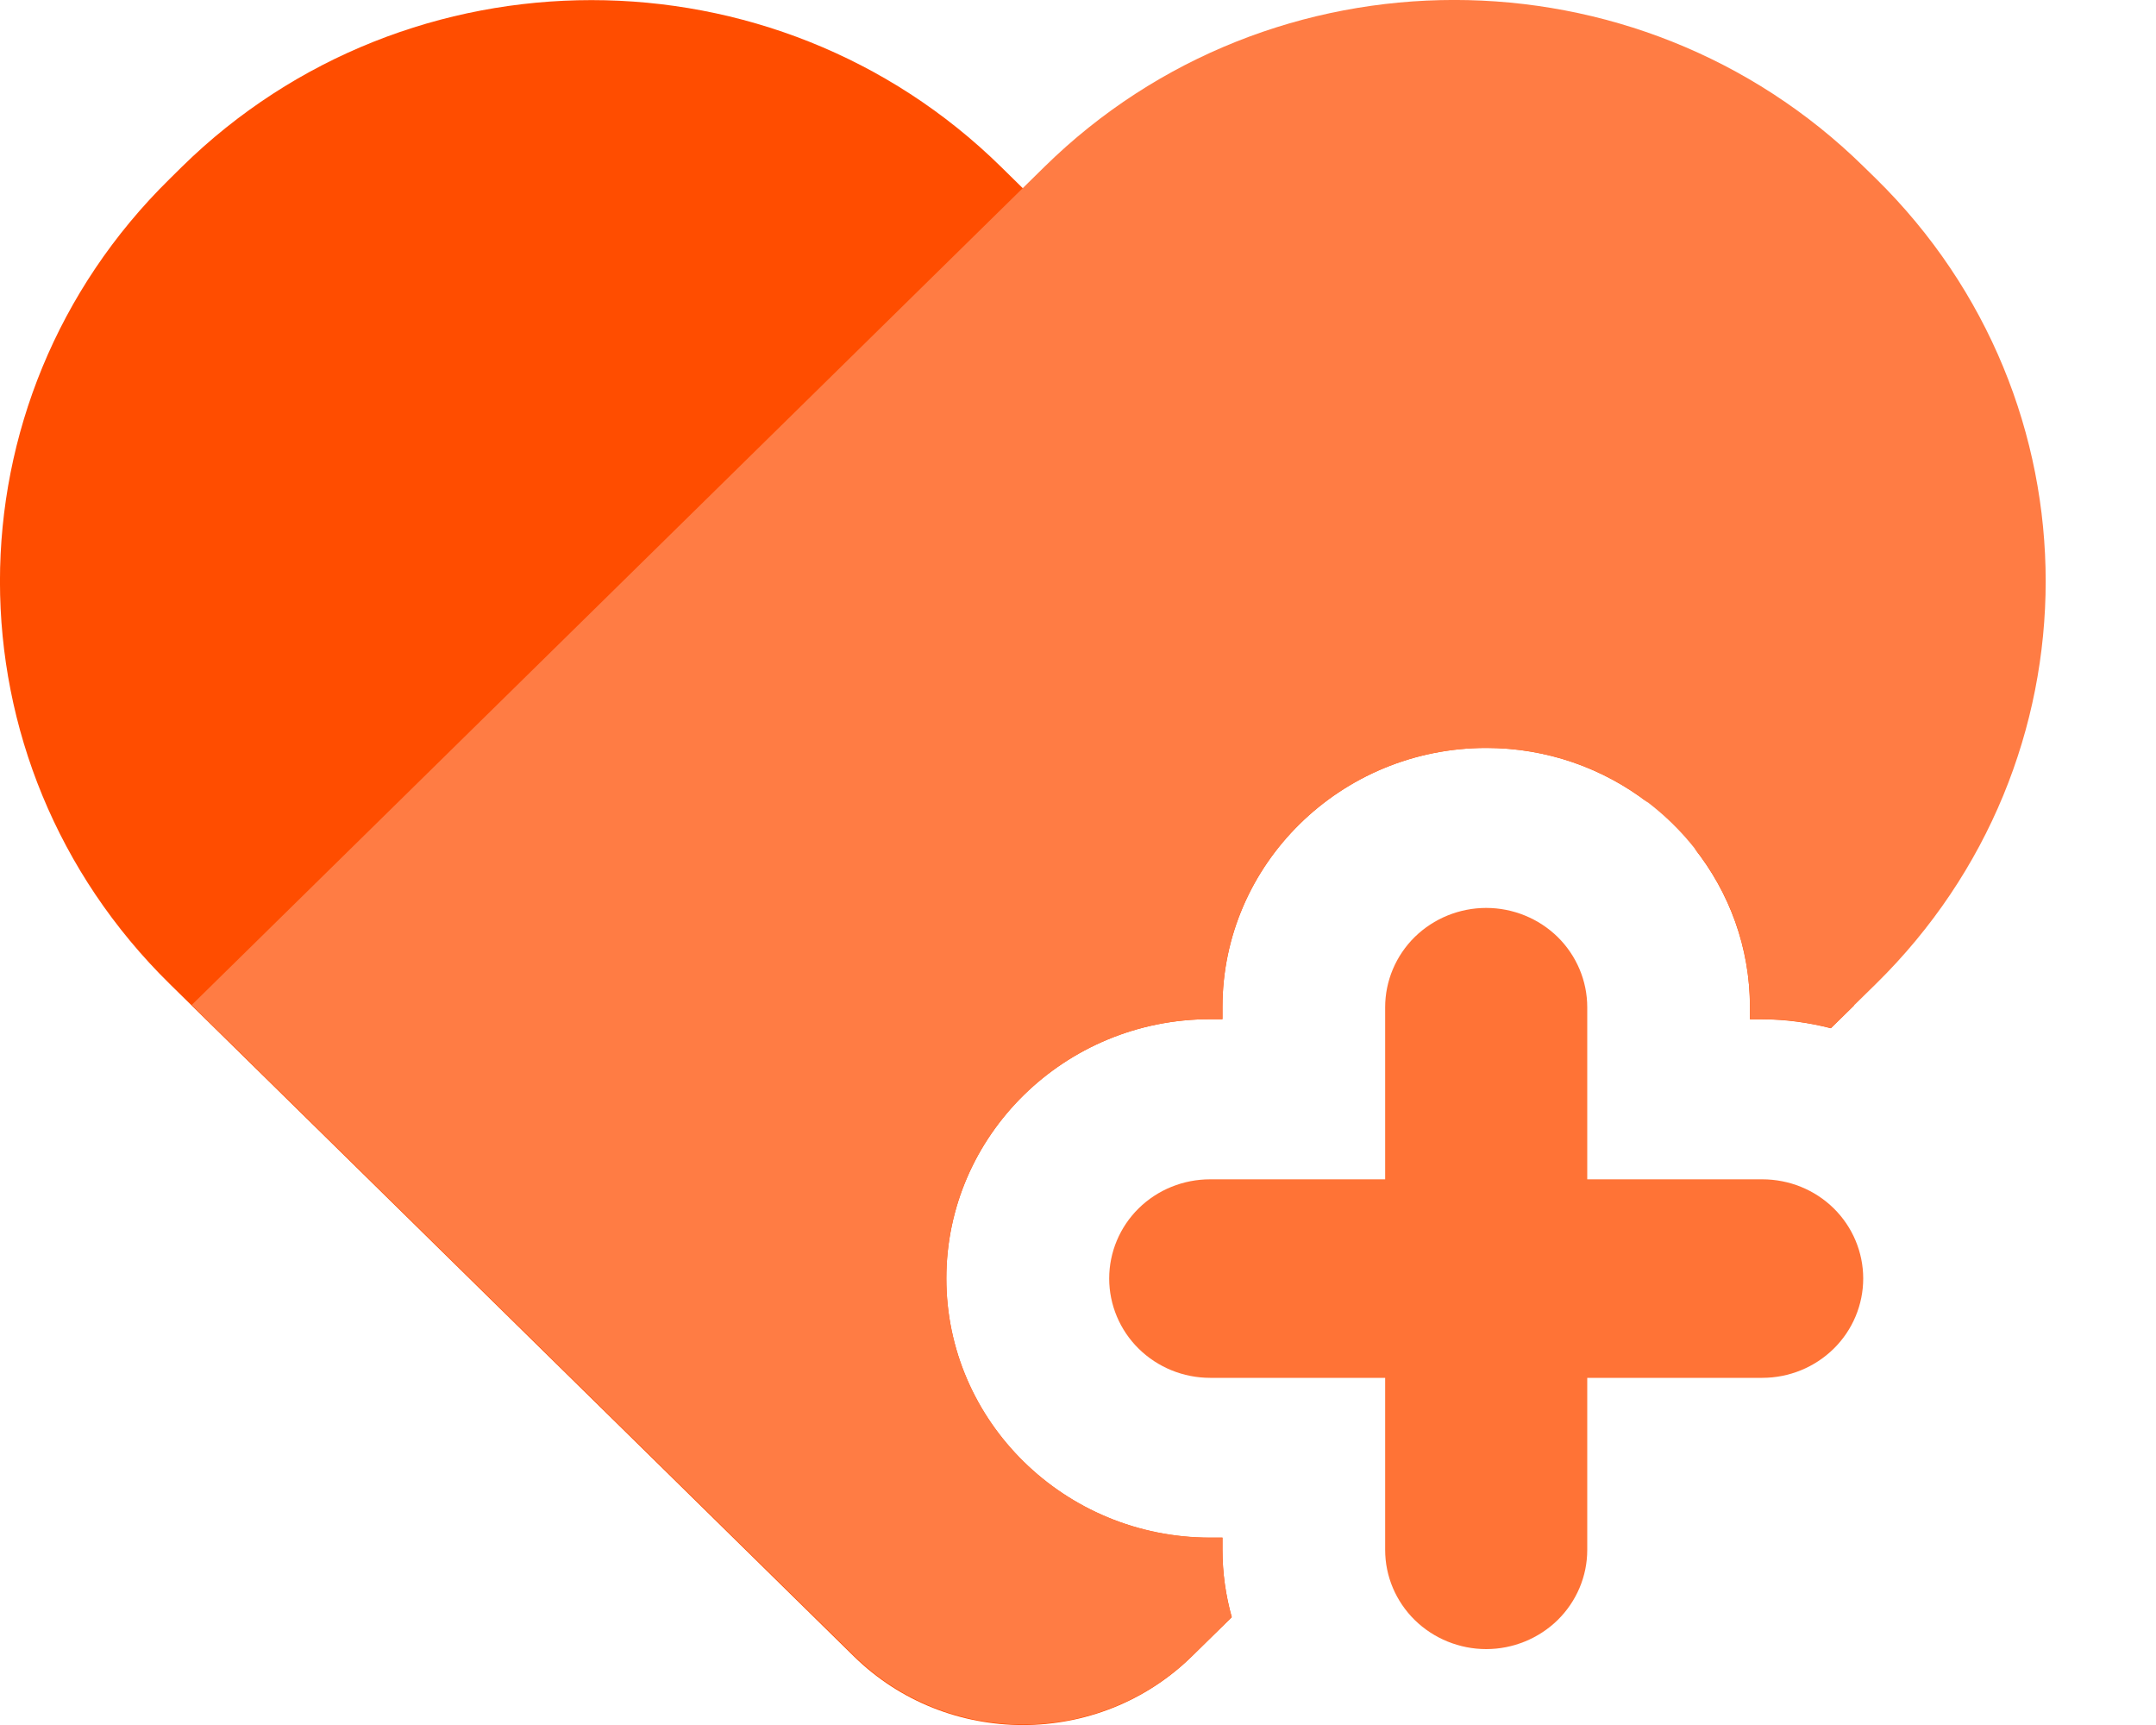
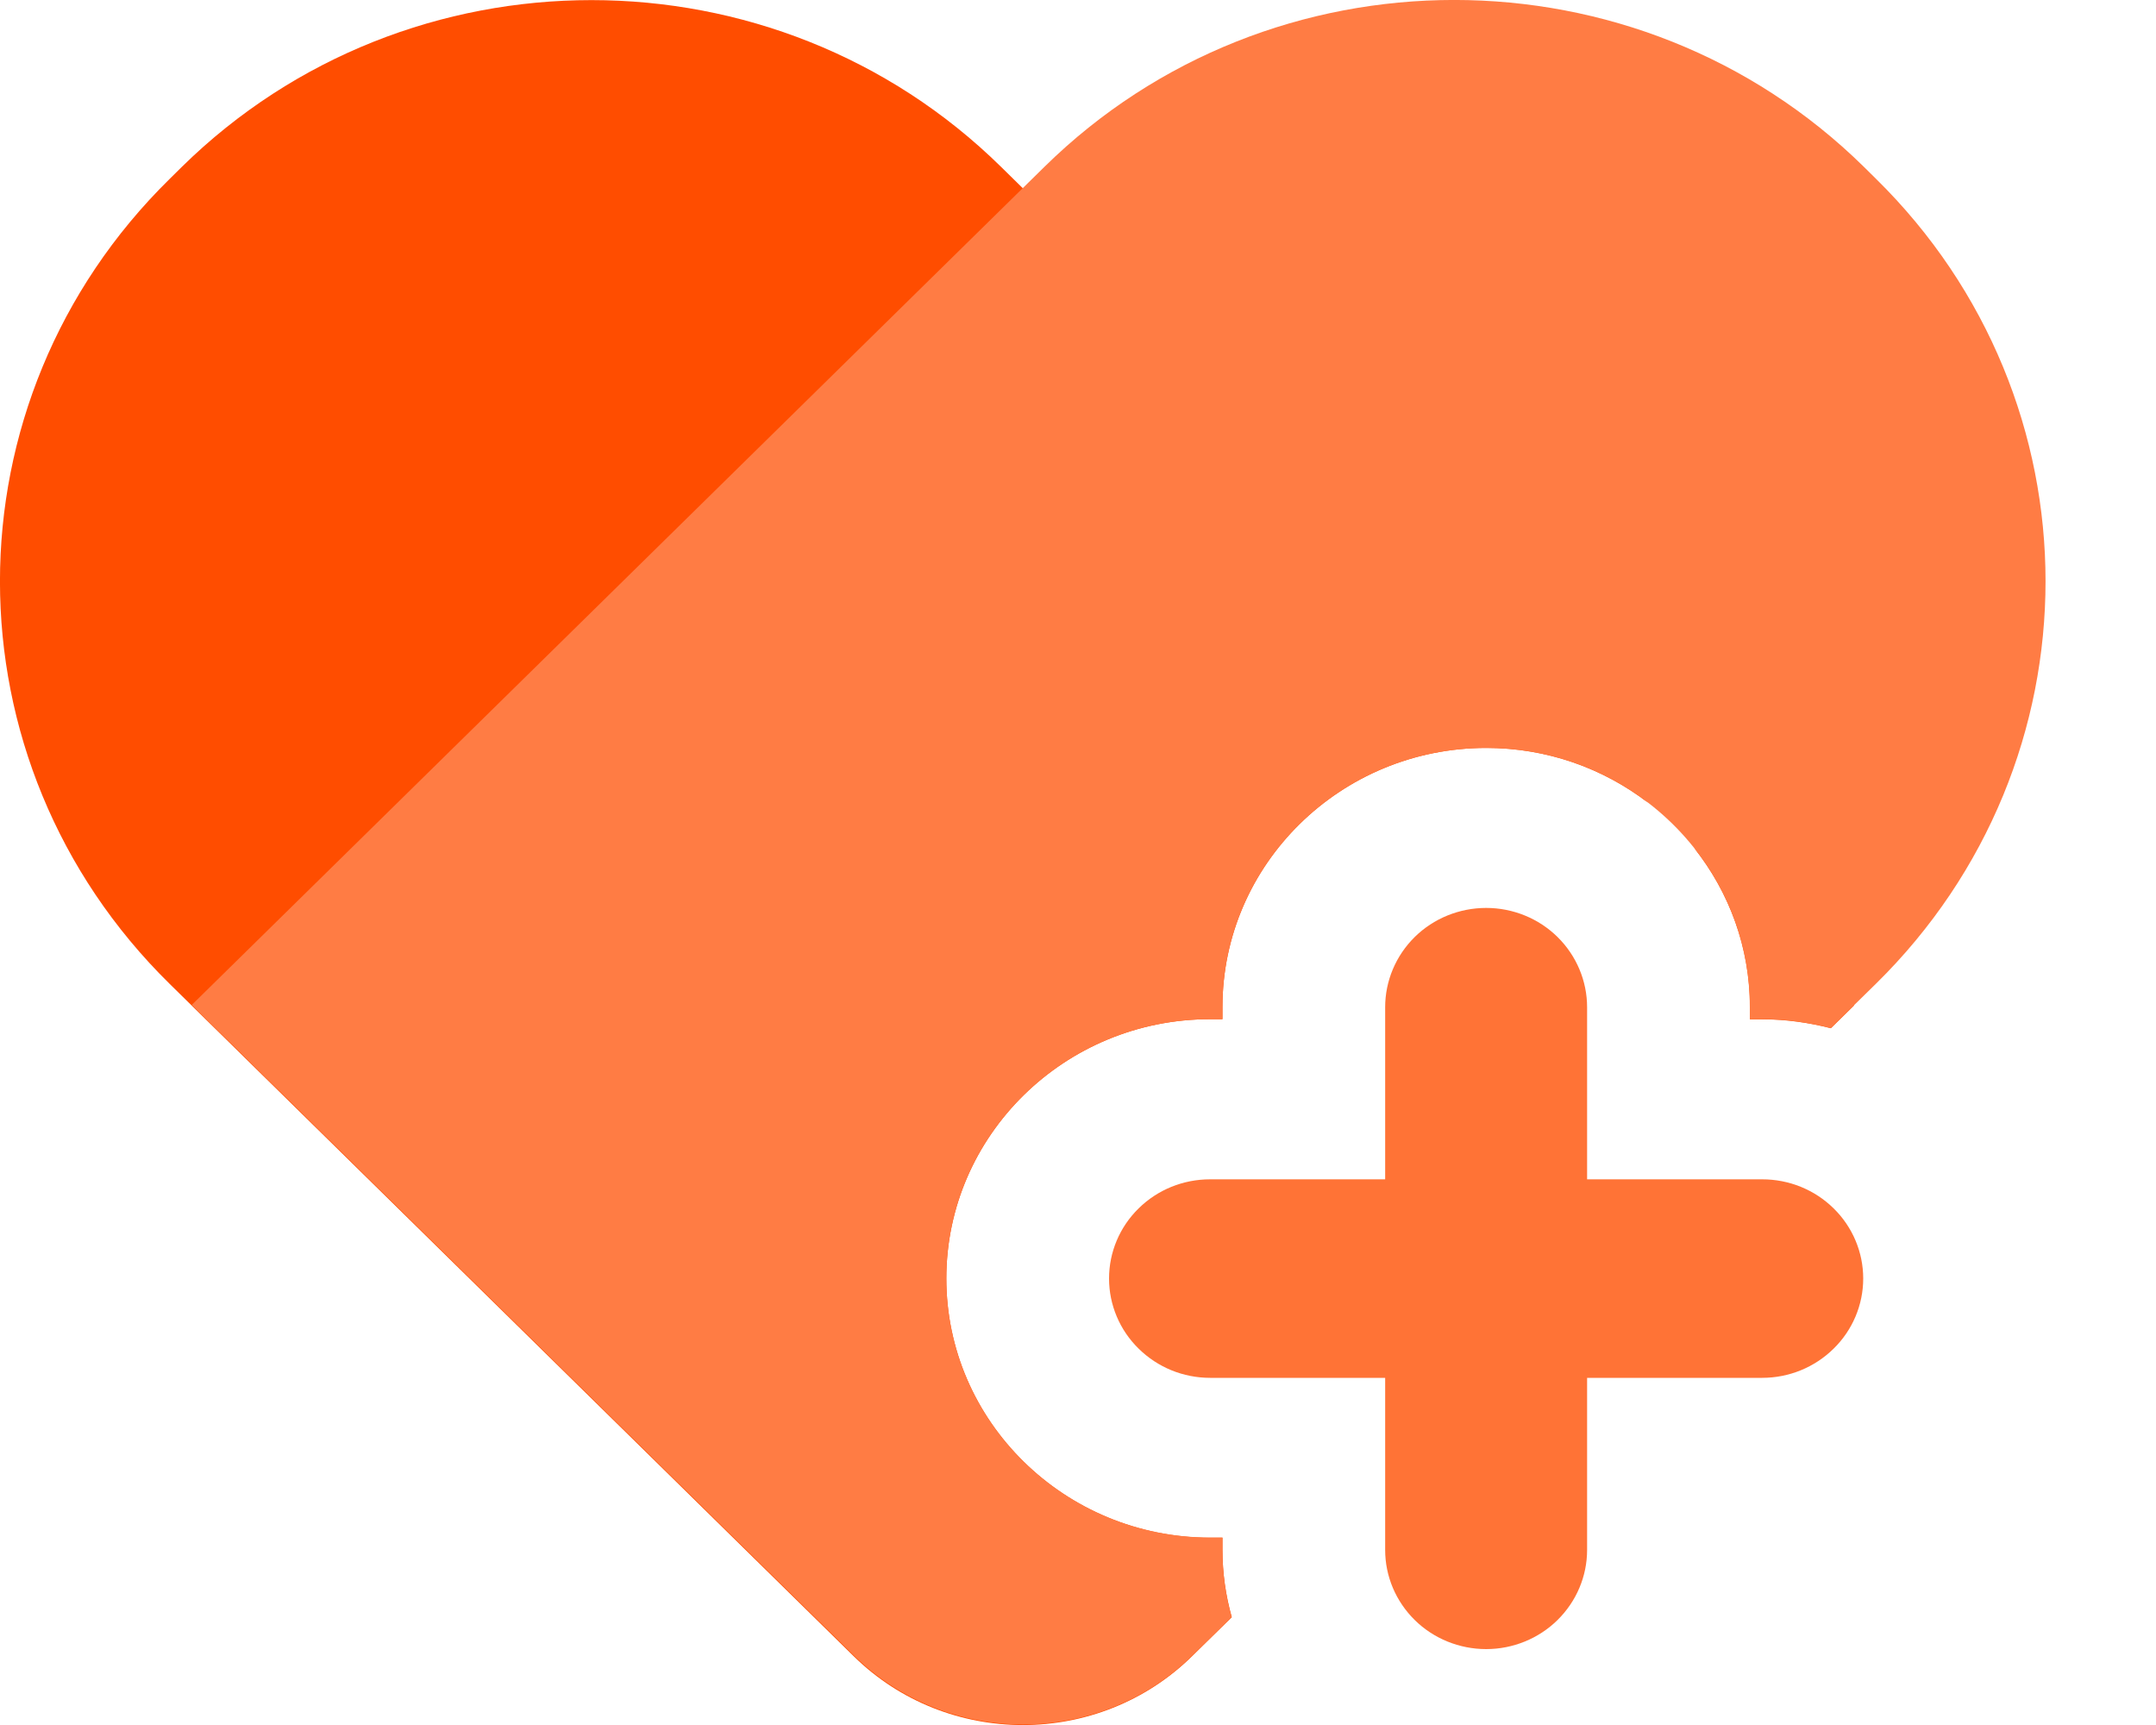
<svg xmlns="http://www.w3.org/2000/svg" width="15" height="12" viewBox="0 0 15 12" fill="none">
-   <path d="M12.261 8.204H11.043V7.007C11.043 6.824 10.969 6.648 10.837 6.518C10.705 6.389 10.526 6.316 10.34 6.316C10.154 6.316 9.975 6.389 9.843 6.518C9.711 6.648 9.637 6.824 9.637 7.007V8.204H8.419C8.233 8.204 8.054 8.276 7.922 8.406C7.791 8.535 7.717 8.711 7.717 8.894C7.717 9.077 7.791 9.253 7.922 9.382C8.054 9.512 8.233 9.585 8.419 9.585H9.637V10.782C9.637 10.965 9.711 11.14 9.843 11.27C9.975 11.399 10.154 11.472 10.34 11.472C10.526 11.472 10.705 11.399 10.837 11.27C10.969 11.14 11.043 10.965 11.043 10.782V9.585H12.261C12.447 9.585 12.626 9.512 12.758 9.382C12.889 9.253 12.963 9.077 12.963 8.894C12.963 8.711 12.889 8.535 12.758 8.406C12.626 8.276 12.447 8.204 12.261 8.204Z" fill="#FF7336" />
+   <path d="M12.26 8.204H11.042V7.007C11.042 6.824 10.968 6.648 10.836 6.518C10.705 6.389 10.526 6.316 10.34 6.316C10.153 6.316 9.974 6.389 9.843 6.518C9.711 6.648 9.637 6.824 9.637 7.007V8.204H8.419C8.232 8.204 8.054 8.276 7.922 8.406C7.79 8.535 7.716 8.711 7.716 8.894C7.716 9.077 7.79 9.253 7.922 9.382C8.054 9.512 8.232 9.585 8.419 9.585H9.637V10.782C9.637 10.965 9.711 11.14 9.843 11.27C9.974 11.399 10.153 11.472 10.34 11.472C10.526 11.472 10.705 11.399 10.836 11.27C10.968 11.14 11.042 10.965 11.042 10.782V9.585H12.26C12.447 9.585 12.625 9.512 12.757 9.382C12.889 9.253 12.963 9.077 12.963 8.894C12.963 8.711 12.889 8.535 12.757 8.406C12.625 8.276 12.447 8.204 12.26 8.204Z" fill="#FF7336" />
  <path d="M12.175 7.007V7.091H12.261C12.425 7.091 12.585 7.114 12.738 7.153L12.9 6.994L11.788 5.901C12.03 6.207 12.175 6.59 12.175 7.007ZM8.505 10.781V10.697H8.419C7.407 10.697 6.584 9.888 6.584 8.894C6.584 7.899 7.407 7.09 8.419 7.09H8.505V7.006C8.505 6.012 9.328 5.203 10.34 5.203C10.764 5.203 11.153 5.345 11.464 5.583L6.965 1.161C5.391 -0.386 2.839 -0.386 1.265 1.161L1.181 1.244C-0.394 2.791 -0.394 5.298 1.181 6.845L5.939 11.521C6.589 12.16 7.644 12.16 8.294 11.521L8.57 11.25C8.528 11.1 8.505 10.943 8.505 10.781Z" fill="#FF4D00" />
-   <path d="M8.505 10.781V10.696H8.419C7.407 10.696 6.584 9.888 6.584 8.893C6.584 7.899 7.407 7.09 8.419 7.09H8.505V7.006C8.505 6.011 9.328 5.203 10.34 5.203C11.352 5.203 12.175 6.011 12.175 7.006V7.09H12.261C12.425 7.09 12.585 7.113 12.738 7.152L13.052 6.844C14.626 5.297 14.626 2.79 13.052 1.243L12.967 1.16C11.393 -0.387 8.842 -0.387 7.267 1.16L1.334 6.991L5.941 11.517C6.591 12.156 7.646 12.156 8.297 11.517L8.569 11.25C8.528 11.1 8.505 10.943 8.505 10.781Z" fill="#FF7C44" />
+   <path d="M8.505 10.781V10.696H8.419C7.407 10.696 6.584 9.888 6.584 8.893C6.584 7.899 7.407 7.09 8.419 7.09H8.505V7.006C8.505 6.011 9.328 5.203 10.34 5.203C11.351 5.203 12.174 6.011 12.174 7.006V7.09H12.26C12.425 7.09 12.585 7.113 12.737 7.152L13.051 6.844C14.625 5.297 14.625 2.79 13.051 1.243L12.967 1.16C11.393 -0.387 8.841 -0.387 7.267 1.16L1.334 6.991L5.941 11.517C6.591 12.156 7.646 12.156 8.296 11.517L8.569 11.25C8.527 11.1 8.505 10.943 8.505 10.781Z" fill="#FF7C44" />
</svg>
